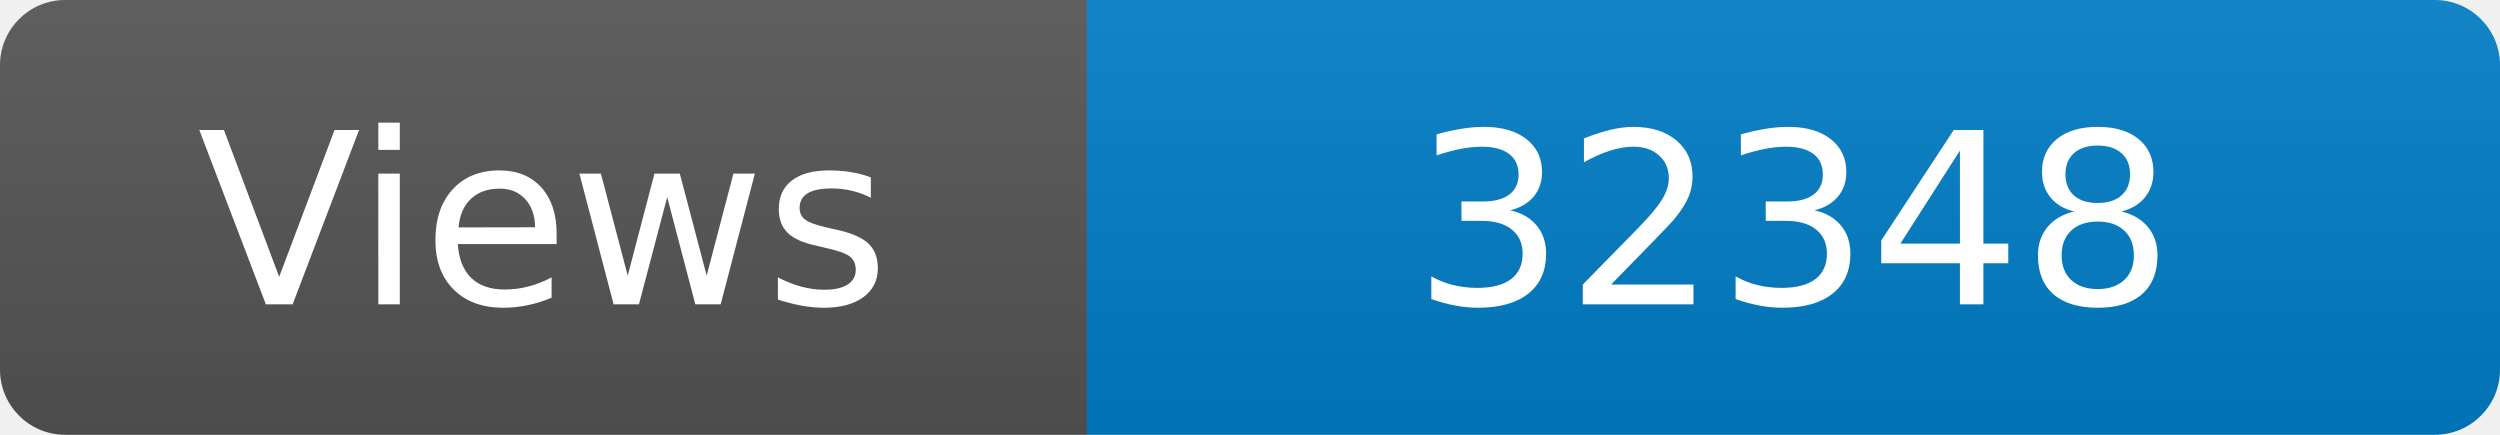
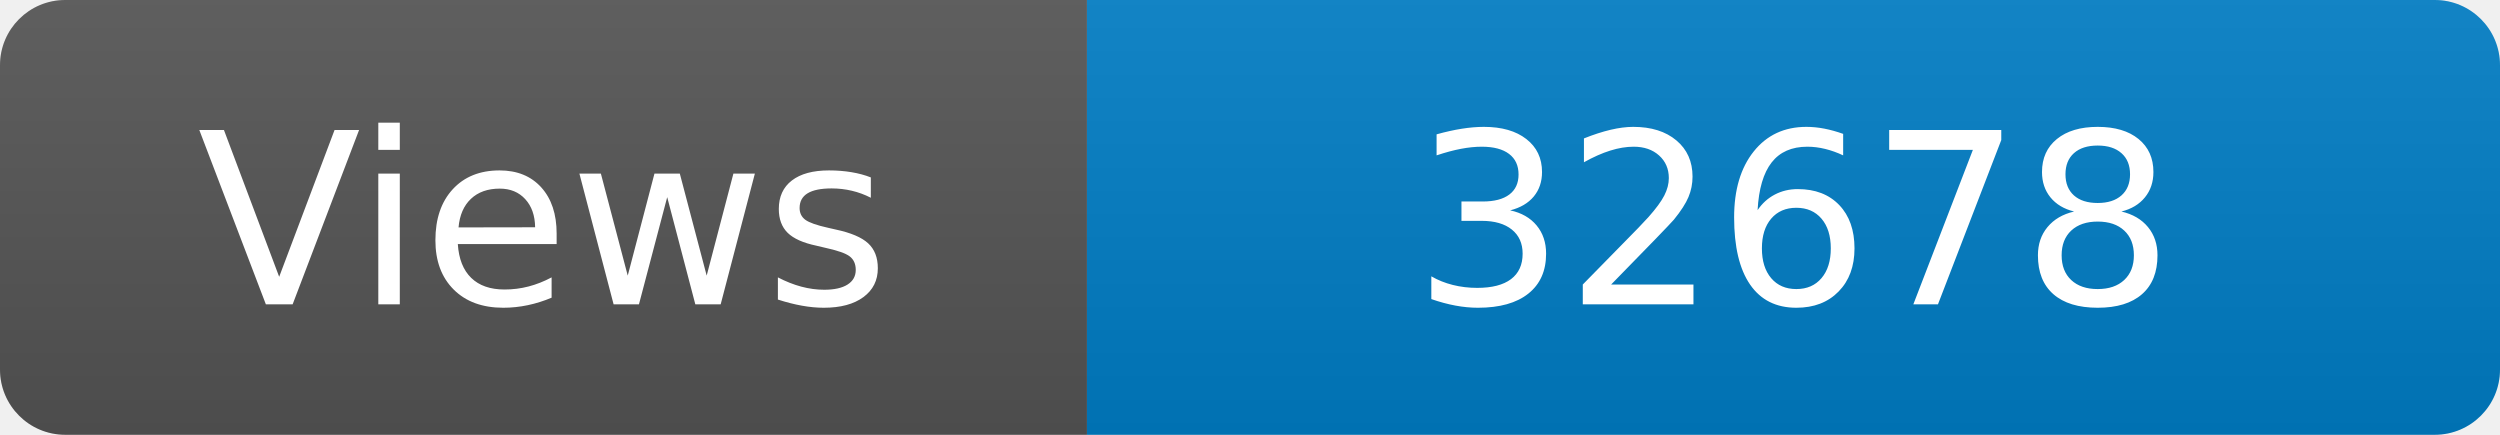
<svg xmlns="http://www.w3.org/2000/svg" width="115" height="20" role="img" aria-label="Maintained?: yes">
  <linearGradient id="s" x2="0" y2="100%">
    <stop offset="0" stop-color="#bbb" stop-opacity=".1" />
    <stop offset="1" stop-opacity=".1" />
  </linearGradient>
  <clipPath id="r">
    <rect width="115" height="20" rx="3" fill="#fff" />
  </clipPath>
  <g clip-path="url(#r)">
    <rect width="50" height="20" fill="#555" />
    <rect x="50" width="160" height="20" fill="#007ec6" />
    <rect width="115" height="20" fill="url(#s)" />
  </g>
  <g fill="#fff" text-anchor="middle" font-family="Verdana,Geneva,DejaVu Sans,sans-serif" font-size="110">
    <text x="250" y="140" transform="scale(.1)" fill="#fff">Views</text>
-     <text x="825" y="140" transform="scale(.1)" fill="#fff">32348</text>
+     <text x="825" y="140" transform="scale(.1)" fill="#fff">32678</text>
  </g>
</svg>
